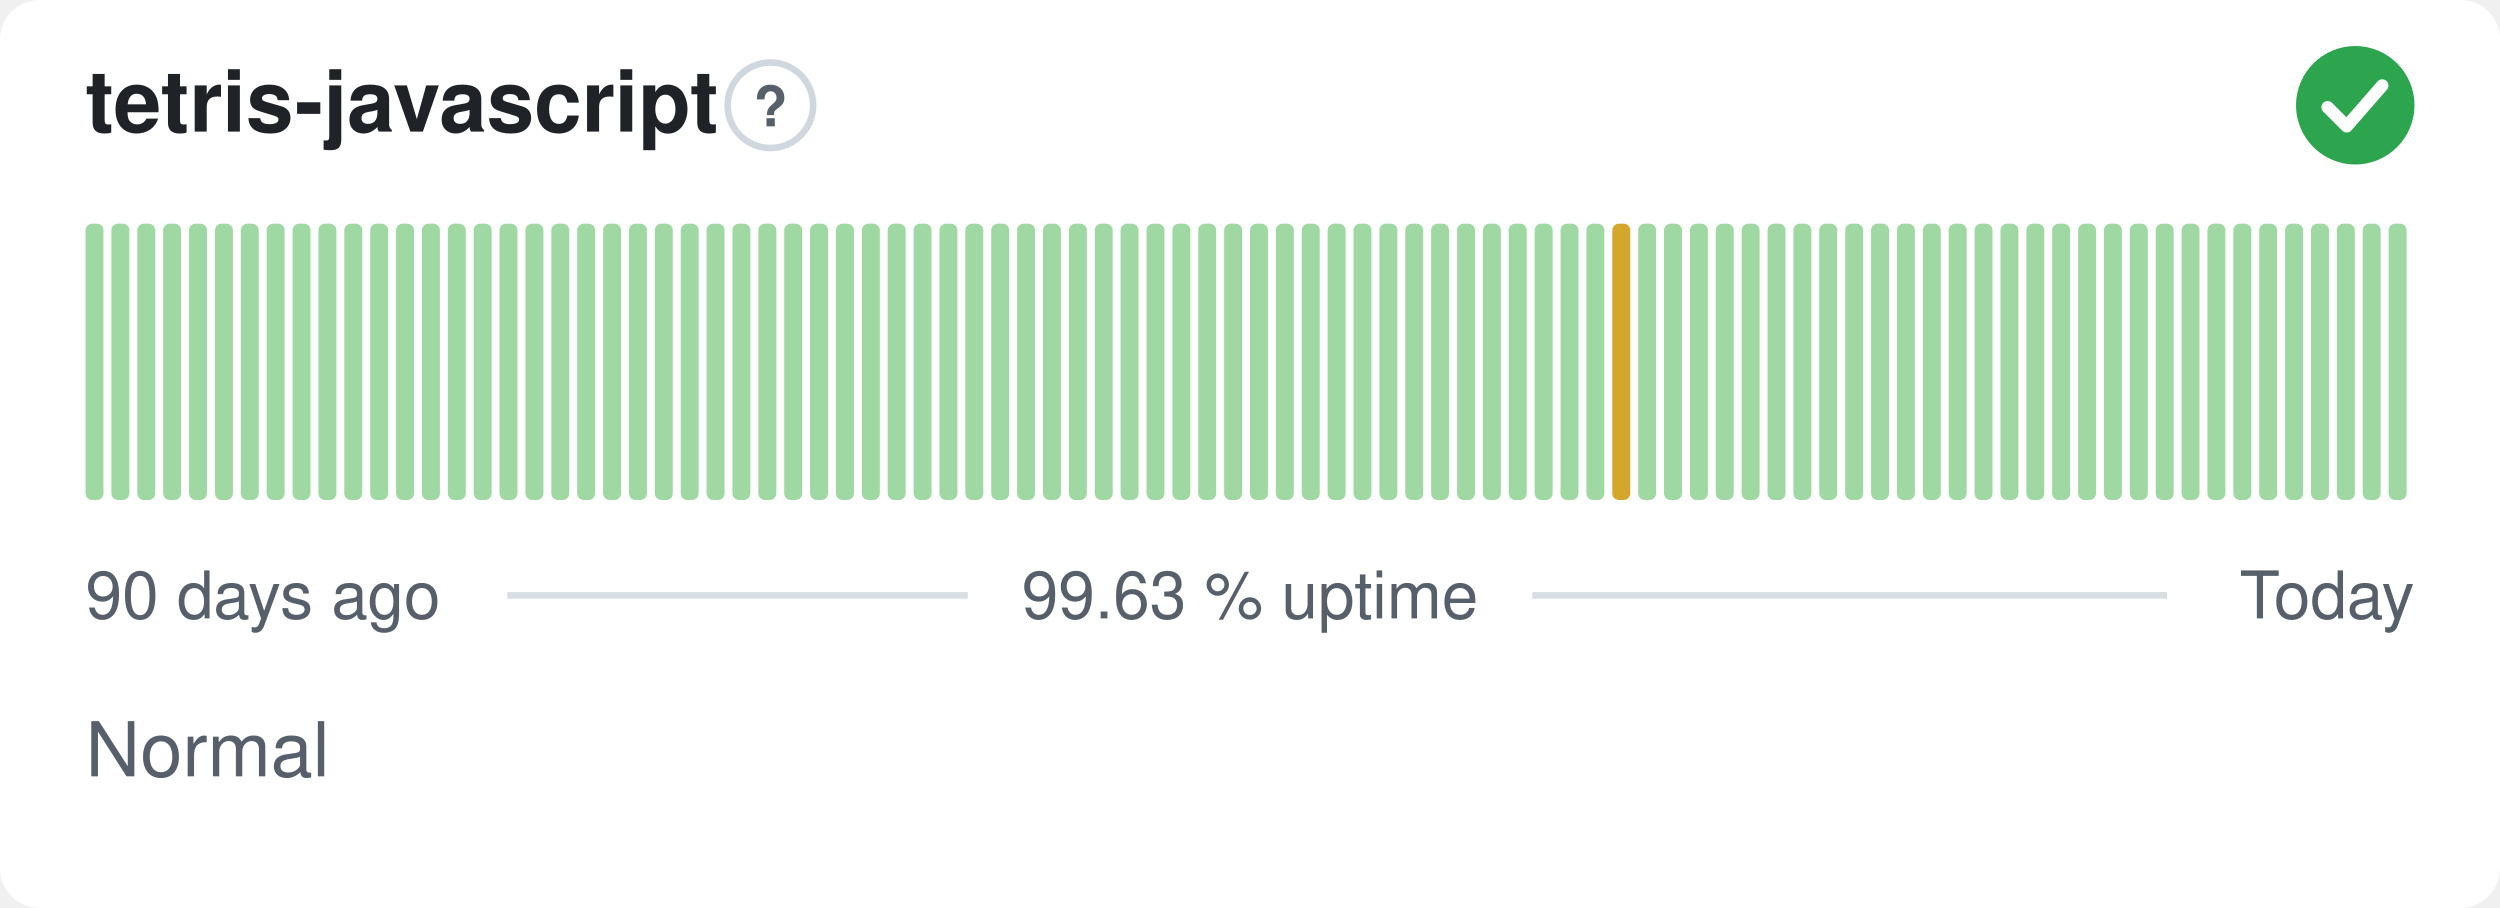
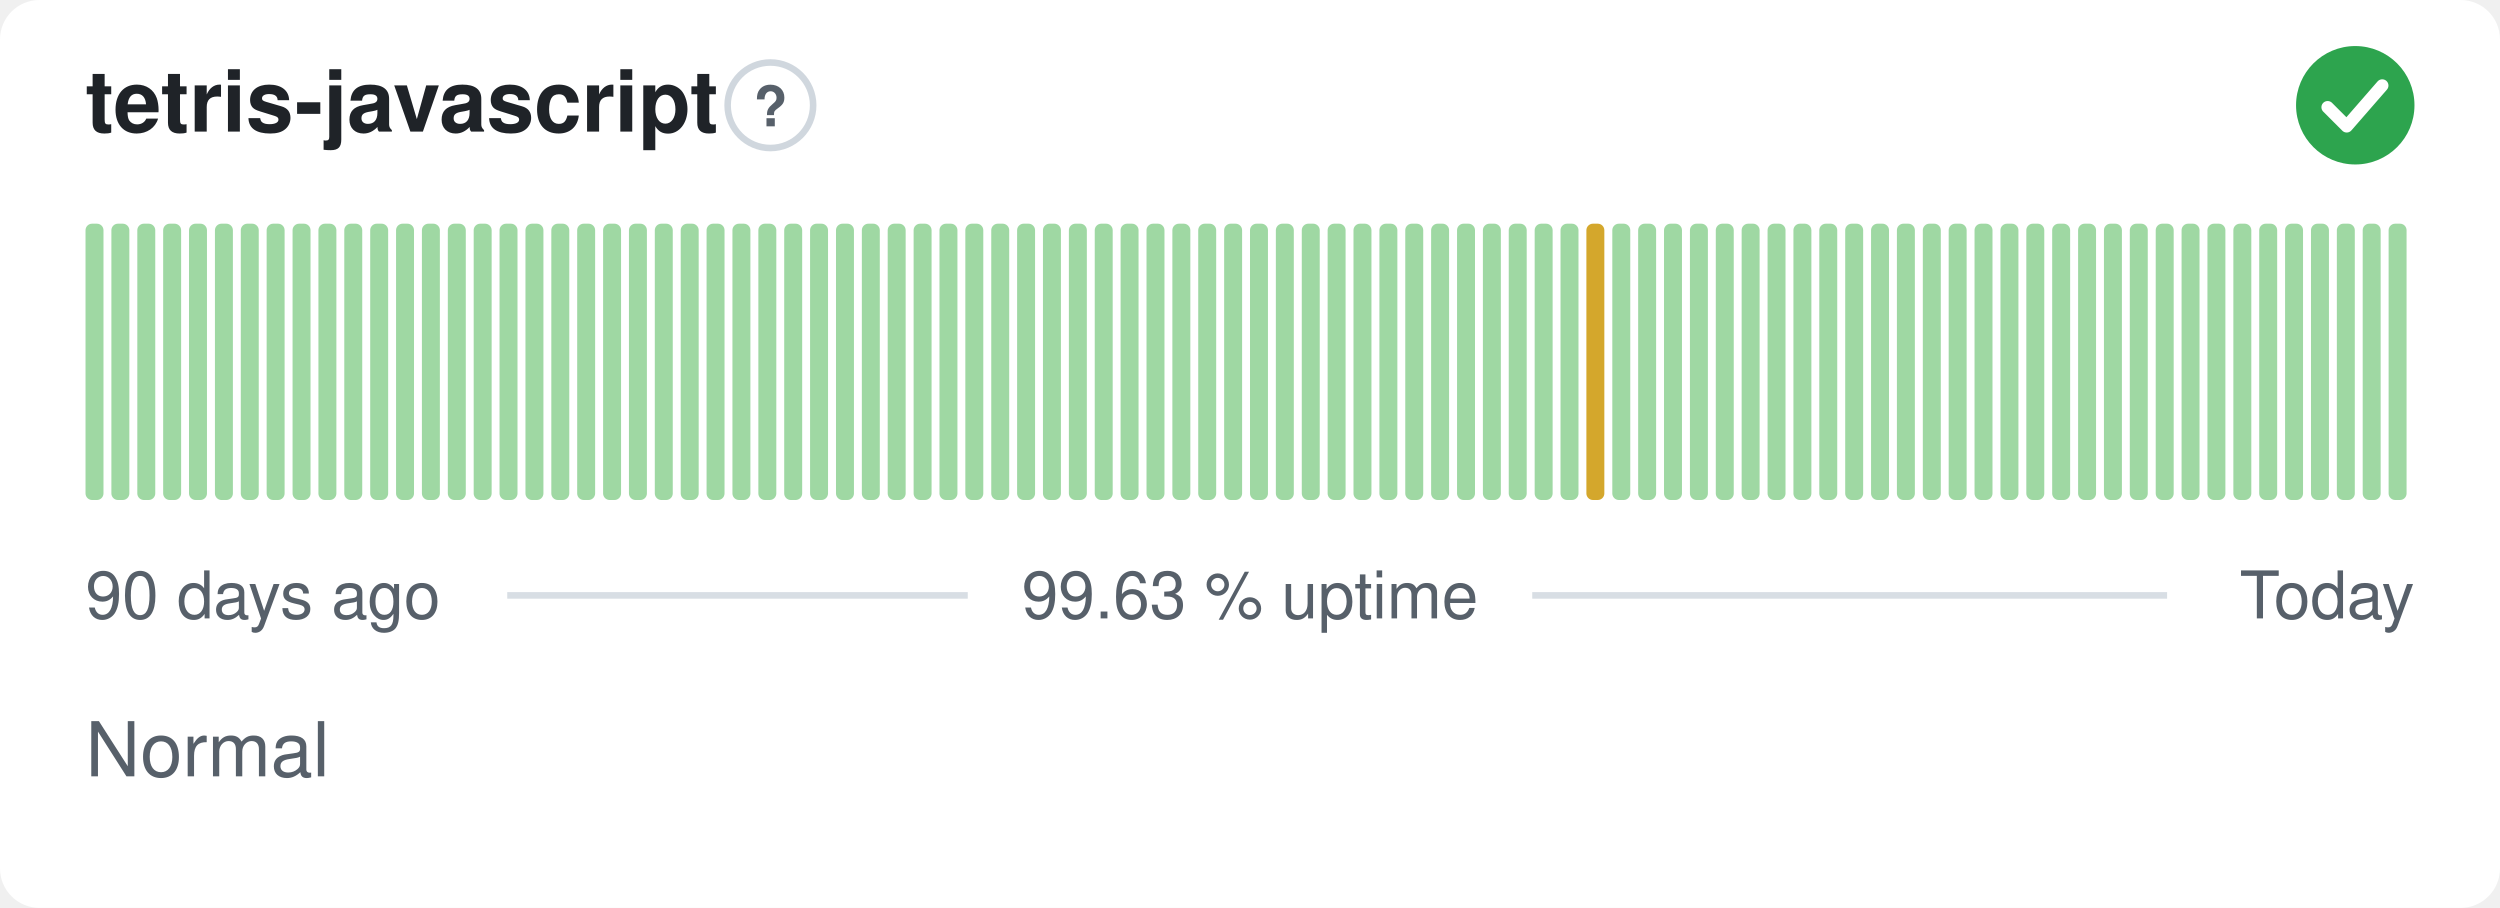
<svg xmlns="http://www.w3.org/2000/svg" width="380" height="138" viewBox="0 0 380 138" role="img" aria-label="tetris-javascript: Normal, 99.63 % uptime over the last 90 days" font-family="-apple-system,BlinkMacSystemFont,'Segoe UI',Helvetica,Arial,sans-serif">
  <style>
    @media (prefers-color-scheme: dark) {
      .bg { fill: #0d1117 }
      .title { fill: #e6edf3 }
      .muted { fill: #8b949e }
      .hint { stroke: #30363d }
      .rule { stroke: #30363d }
      .nodata { fill: #21262d }
    }
  </style>
  <rect class="bg" width="380" height="138" rx="6" fill="#ffffff" />
  <text class="title" x="13" y="20" font-size="13" font-weight="600" fill="#1f2328">tetris-javascript</text>
  <circle class="hint" cx="117.1" cy="16" r="6.5" fill="none" stroke="#d0d7de" stroke-width="1" />
  <text class="muted" x="117.1" y="19.2" text-anchor="middle" font-size="8.5" font-weight="700" fill="#57606a">?</text>
  <circle cx="358" cy="16" r="9" fill="#2da44e" />
  <path d="M353.80 16.30l2.90 2.90 5.40 -6.20" fill="none" stroke="#fff" stroke-width="1.89" stroke-linecap="round" stroke-linejoin="round" />
  <rect x="13.00" y="34.00" width="2.73" height="42.00" rx="1" fill="#9fd8a3" />
  <rect x="16.93" y="34.00" width="2.73" height="42.00" rx="1" fill="#9fd8a3" />
  <rect x="20.87" y="34.00" width="2.73" height="42.00" rx="1" fill="#9fd8a3" />
  <rect x="24.80" y="34.00" width="2.73" height="42.00" rx="1" fill="#9fd8a3" />
  <rect x="28.73" y="34.00" width="2.73" height="42.00" rx="1" fill="#9fd8a3" />
  <rect x="32.67" y="34.00" width="2.73" height="42.00" rx="1" fill="#9fd8a3" />
  <rect x="36.60" y="34.00" width="2.73" height="42.00" rx="1" fill="#9fd8a3" />
  <rect x="40.53" y="34.00" width="2.73" height="42.00" rx="1" fill="#9fd8a3" />
  <rect x="44.47" y="34.00" width="2.73" height="42.00" rx="1" fill="#9fd8a3" />
  <rect x="48.40" y="34.00" width="2.73" height="42.00" rx="1" fill="#9fd8a3" />
  <rect x="52.33" y="34.00" width="2.73" height="42.00" rx="1" fill="#9fd8a3" />
  <rect x="56.27" y="34.00" width="2.73" height="42.00" rx="1" fill="#9fd8a3" />
  <rect x="60.20" y="34.00" width="2.73" height="42.00" rx="1" fill="#9fd8a3" />
  <rect x="64.13" y="34.00" width="2.73" height="42.00" rx="1" fill="#9fd8a3" />
  <rect x="68.07" y="34.00" width="2.73" height="42.00" rx="1" fill="#9fd8a3" />
  <rect x="72.00" y="34.00" width="2.73" height="42.00" rx="1" fill="#9fd8a3" />
  <rect x="75.93" y="34.00" width="2.73" height="42.00" rx="1" fill="#9fd8a3" />
  <rect x="79.87" y="34.00" width="2.73" height="42.00" rx="1" fill="#9fd8a3" />
  <rect x="83.80" y="34.00" width="2.73" height="42.00" rx="1" fill="#9fd8a3" />
  <rect x="87.73" y="34.00" width="2.73" height="42.00" rx="1" fill="#9fd8a3" />
  <rect x="91.67" y="34.00" width="2.73" height="42.00" rx="1" fill="#9fd8a3" />
  <rect x="95.60" y="34.00" width="2.73" height="42.00" rx="1" fill="#9fd8a3" />
  <rect x="99.53" y="34.00" width="2.73" height="42.00" rx="1" fill="#9fd8a3" />
  <rect x="103.47" y="34.00" width="2.73" height="42.00" rx="1" fill="#9fd8a3" />
  <rect x="107.40" y="34.00" width="2.73" height="42.00" rx="1" fill="#9fd8a3" />
  <rect x="111.33" y="34.00" width="2.73" height="42.00" rx="1" fill="#9fd8a3" />
  <rect x="115.27" y="34.00" width="2.73" height="42.00" rx="1" fill="#9fd8a3" />
  <rect x="119.20" y="34.00" width="2.73" height="42.00" rx="1" fill="#9fd8a3" />
  <rect x="123.13" y="34.00" width="2.73" height="42.00" rx="1" fill="#9fd8a3" />
  <rect x="127.07" y="34.00" width="2.73" height="42.00" rx="1" fill="#9fd8a3" />
  <rect x="131.00" y="34.00" width="2.73" height="42.00" rx="1" fill="#9fd8a3" />
  <rect x="134.93" y="34.00" width="2.73" height="42.00" rx="1" fill="#9fd8a3" />
  <rect x="138.87" y="34.00" width="2.73" height="42.00" rx="1" fill="#9fd8a3" />
  <rect x="142.80" y="34.00" width="2.73" height="42.00" rx="1" fill="#9fd8a3" />
  <rect x="146.73" y="34.00" width="2.73" height="42.00" rx="1" fill="#9fd8a3" />
  <rect x="150.67" y="34.00" width="2.73" height="42.00" rx="1" fill="#9fd8a3" />
  <rect x="154.60" y="34.00" width="2.73" height="42.00" rx="1" fill="#9fd8a3" />
  <rect x="158.53" y="34.00" width="2.73" height="42.00" rx="1" fill="#9fd8a3" />
  <rect x="162.47" y="34.00" width="2.73" height="42.00" rx="1" fill="#9fd8a3" />
  <rect x="166.40" y="34.00" width="2.73" height="42.00" rx="1" fill="#9fd8a3" />
  <rect x="170.33" y="34.00" width="2.73" height="42.00" rx="1" fill="#9fd8a3" />
  <rect x="174.27" y="34.00" width="2.73" height="42.00" rx="1" fill="#9fd8a3" />
  <rect x="178.20" y="34.00" width="2.73" height="42.00" rx="1" fill="#9fd8a3" />
  <rect x="182.13" y="34.00" width="2.73" height="42.00" rx="1" fill="#9fd8a3" />
  <rect x="186.07" y="34.00" width="2.73" height="42.00" rx="1" fill="#9fd8a3" />
  <rect x="190.00" y="34.00" width="2.73" height="42.00" rx="1" fill="#9fd8a3" />
  <rect x="193.93" y="34.00" width="2.73" height="42.00" rx="1" fill="#9fd8a3" />
  <rect x="197.87" y="34.00" width="2.73" height="42.00" rx="1" fill="#9fd8a3" />
  <rect x="201.80" y="34.00" width="2.73" height="42.00" rx="1" fill="#9fd8a3" />
  <rect x="205.73" y="34.00" width="2.73" height="42.00" rx="1" fill="#9fd8a3" />
  <rect x="209.67" y="34.00" width="2.73" height="42.00" rx="1" fill="#9fd8a3" />
  <rect x="213.60" y="34.00" width="2.73" height="42.00" rx="1" fill="#9fd8a3" />
  <rect x="217.53" y="34.00" width="2.73" height="42.00" rx="1" fill="#9fd8a3" />
  <rect x="221.47" y="34.00" width="2.73" height="42.00" rx="1" fill="#9fd8a3" />
  <rect x="225.40" y="34.00" width="2.73" height="42.00" rx="1" fill="#9fd8a3" />
  <rect x="229.33" y="34.00" width="2.73" height="42.00" rx="1" fill="#9fd8a3" />
  <rect x="233.27" y="34.00" width="2.73" height="42.00" rx="1" fill="#9fd8a3" />
  <rect x="237.20" y="34.00" width="2.73" height="42.00" rx="1" fill="#9fd8a3" />
-   <rect x="241.13" y="34.00" width="2.73" height="42.00" rx="1" fill="#9fd8a3" />
-   <rect x="245.07" y="34.00" width="2.73" height="42.00" rx="1" fill="#d4a72c" />
+   <rect x="241.13" y="34.00" width="2.73" height="42.00" rx="1" fill="#d4a72c" />
+   <rect x="245.07" y="34.00" width="2.73" height="42.00" rx="1" fill="#9fd8a3" />
  <rect x="249.00" y="34.00" width="2.73" height="42.00" rx="1" fill="#9fd8a3" />
  <rect x="252.93" y="34.00" width="2.73" height="42.00" rx="1" fill="#9fd8a3" />
  <rect x="256.87" y="34.00" width="2.73" height="42.00" rx="1" fill="#9fd8a3" />
  <rect x="260.80" y="34.00" width="2.73" height="42.00" rx="1" fill="#9fd8a3" />
  <rect x="264.73" y="34.00" width="2.73" height="42.00" rx="1" fill="#9fd8a3" />
  <rect x="268.67" y="34.00" width="2.73" height="42.00" rx="1" fill="#9fd8a3" />
  <rect x="272.60" y="34.00" width="2.73" height="42.00" rx="1" fill="#9fd8a3" />
  <rect x="276.53" y="34.00" width="2.73" height="42.00" rx="1" fill="#9fd8a3" />
  <rect x="280.47" y="34.00" width="2.73" height="42.00" rx="1" fill="#9fd8a3" />
  <rect x="284.40" y="34.00" width="2.73" height="42.00" rx="1" fill="#9fd8a3" />
  <rect x="288.33" y="34.00" width="2.73" height="42.00" rx="1" fill="#9fd8a3" />
  <rect x="292.27" y="34.00" width="2.73" height="42.00" rx="1" fill="#9fd8a3" />
  <rect x="296.20" y="34.00" width="2.73" height="42.00" rx="1" fill="#9fd8a3" />
  <rect x="300.13" y="34.00" width="2.73" height="42.00" rx="1" fill="#9fd8a3" />
  <rect x="304.07" y="34.00" width="2.73" height="42.00" rx="1" fill="#9fd8a3" />
  <rect x="308.00" y="34.00" width="2.73" height="42.00" rx="1" fill="#9fd8a3" />
  <rect x="311.93" y="34.00" width="2.73" height="42.00" rx="1" fill="#9fd8a3" />
  <rect x="315.87" y="34.00" width="2.73" height="42.00" rx="1" fill="#9fd8a3" />
  <rect x="319.80" y="34.00" width="2.73" height="42.00" rx="1" fill="#9fd8a3" />
  <rect x="323.73" y="34.00" width="2.73" height="42.00" rx="1" fill="#9fd8a3" />
  <rect x="327.67" y="34.00" width="2.73" height="42.00" rx="1" fill="#9fd8a3" />
  <rect x="331.60" y="34.00" width="2.73" height="42.00" rx="1" fill="#9fd8a3" />
  <rect x="335.53" y="34.00" width="2.73" height="42.00" rx="1" fill="#9fd8a3" />
  <rect x="339.47" y="34.00" width="2.73" height="42.00" rx="1" fill="#9fd8a3" />
  <rect x="343.40" y="34.00" width="2.73" height="42.00" rx="1" fill="#9fd8a3" />
  <rect x="347.33" y="34.00" width="2.73" height="42.00" rx="1" fill="#9fd8a3" />
  <rect x="351.27" y="34.00" width="2.73" height="42.00" rx="1" fill="#9fd8a3" />
  <rect x="355.20" y="34.00" width="2.73" height="42.00" rx="1" fill="#9fd8a3" />
  <rect x="359.13" y="34.00" width="2.73" height="42.00" rx="1" fill="#9fd8a3" />
  <rect x="363.07" y="34.00" width="2.73" height="42.00" rx="1" fill="#9fd8a3" />
  <text class="muted" x="13" y="94" font-size="10" fill="#57606a">90 days ago</text>
  <text class="muted" x="190" y="94" text-anchor="middle" font-size="10" fill="#57606a">99.63 % uptime</text>
  <text class="muted" x="367" y="94" text-anchor="end" font-size="10" fill="#57606a">Today</text>
  <line class="rule" x1="77.1" y1="90.5" x2="147.1" y2="90.5" stroke="#d8dee4" stroke-width="1" />
  <line class="rule" x1="232.9" y1="90.5" x2="329.4" y2="90.5" stroke="#d8dee4" stroke-width="1" />
  <text class="muted" x="13" y="118" font-size="11.5" fill="#57606a">Normal</text>
</svg>
